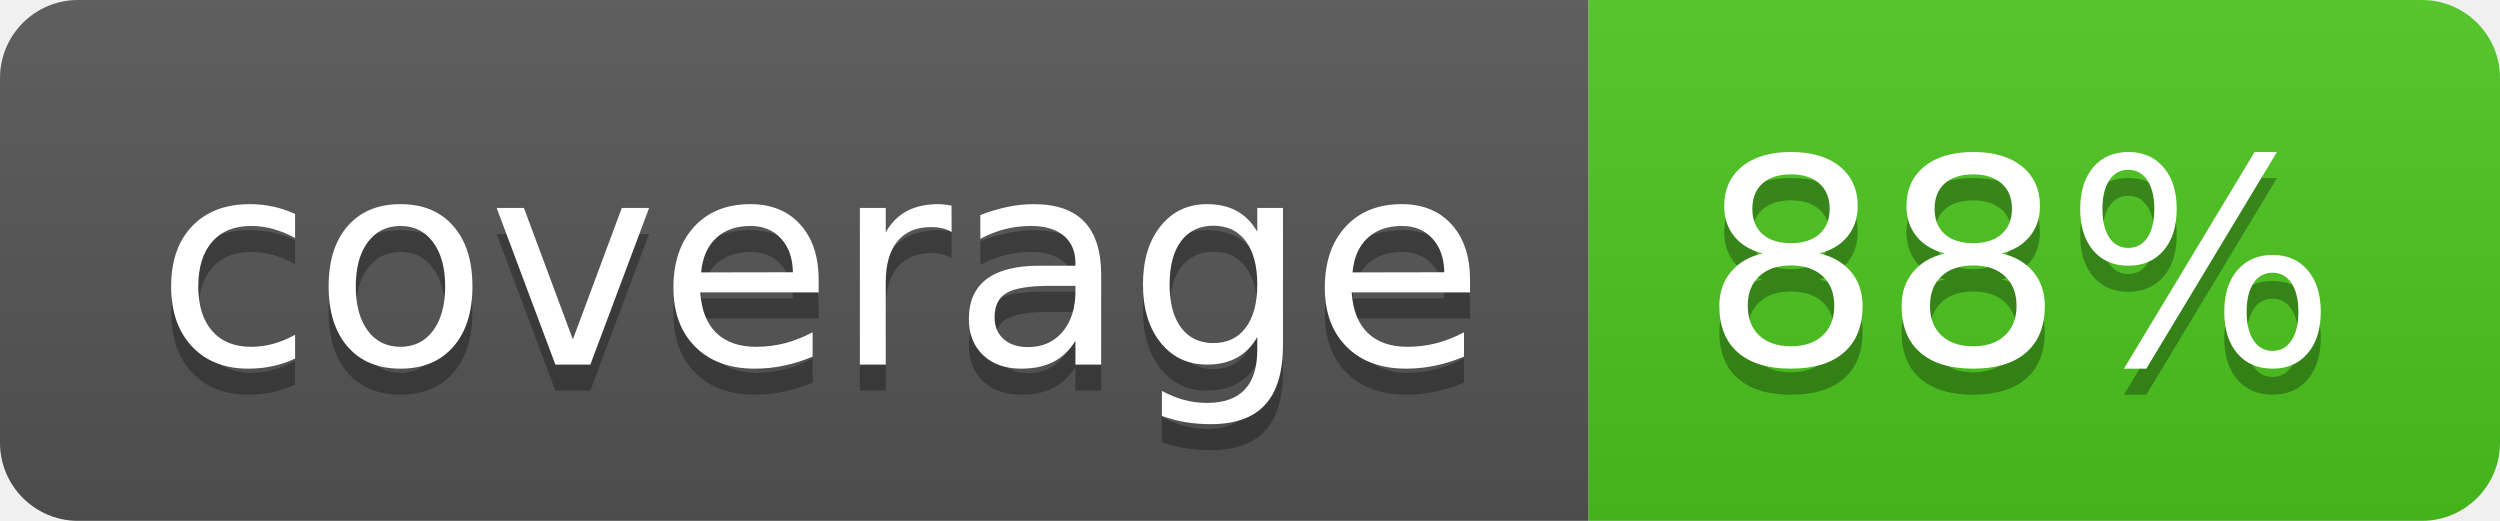
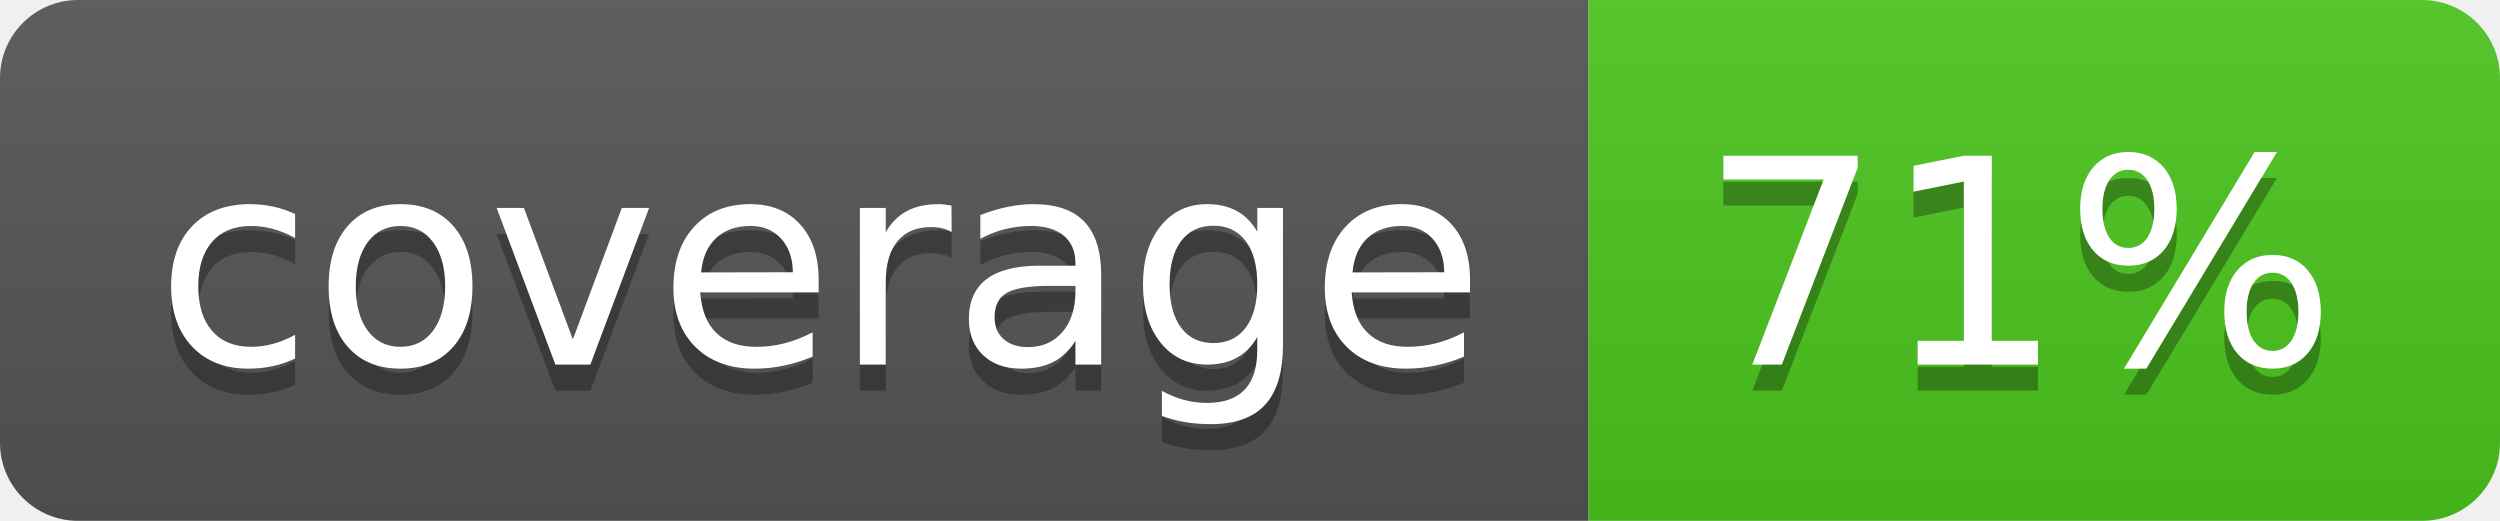
<svg xmlns="http://www.w3.org/2000/svg" width="96" height="20">
  <linearGradient id="b" x2="0" y2="100%">
    <stop offset="0" stop-color="#bbb" stop-opacity=".1" />
    <stop offset="1" stop-opacity=".1" />
  </linearGradient>
  <clipPath id="a">
    <rect width="96" height="20" rx="3" fill="#fff" />
  </clipPath>
  <g clip-path="url(#a)">
    <path fill="#555" d="M0 0h61v20H0z" />
    <path fill="#4CC61E" d="M61 0h35v20H61z" />
    <path fill="url(#b)" d="M0 0h96v20H0z" />
  </g>
  <g fill="#fff" text-anchor="middle" font-family="DejaVu Sans,Verdana,Geneva,sans-serif" font-size="110">
    <text x="315" y="150" fill="#010101" fill-opacity=".3" transform="scale(.1)" textLength="510">coverage</text>
    <text x="315" y="140" transform="scale(.1)" textLength="510">coverage</text>
-     <text x="775" y="150" fill="#010101" fill-opacity=".3" transform="scale(.1)" textLength="250">88%</text>
-     <text x="775" y="140" transform="scale(.1)" textLength="250">88%</text>
+     <text x="775" y="150" fill="#010101" fill-opacity=".3" transform="scale(.1)" textLength="250">71%</text>
+     <text x="775" y="140" transform="scale(.1)" textLength="250">71%</text>
  </g>
</svg>
